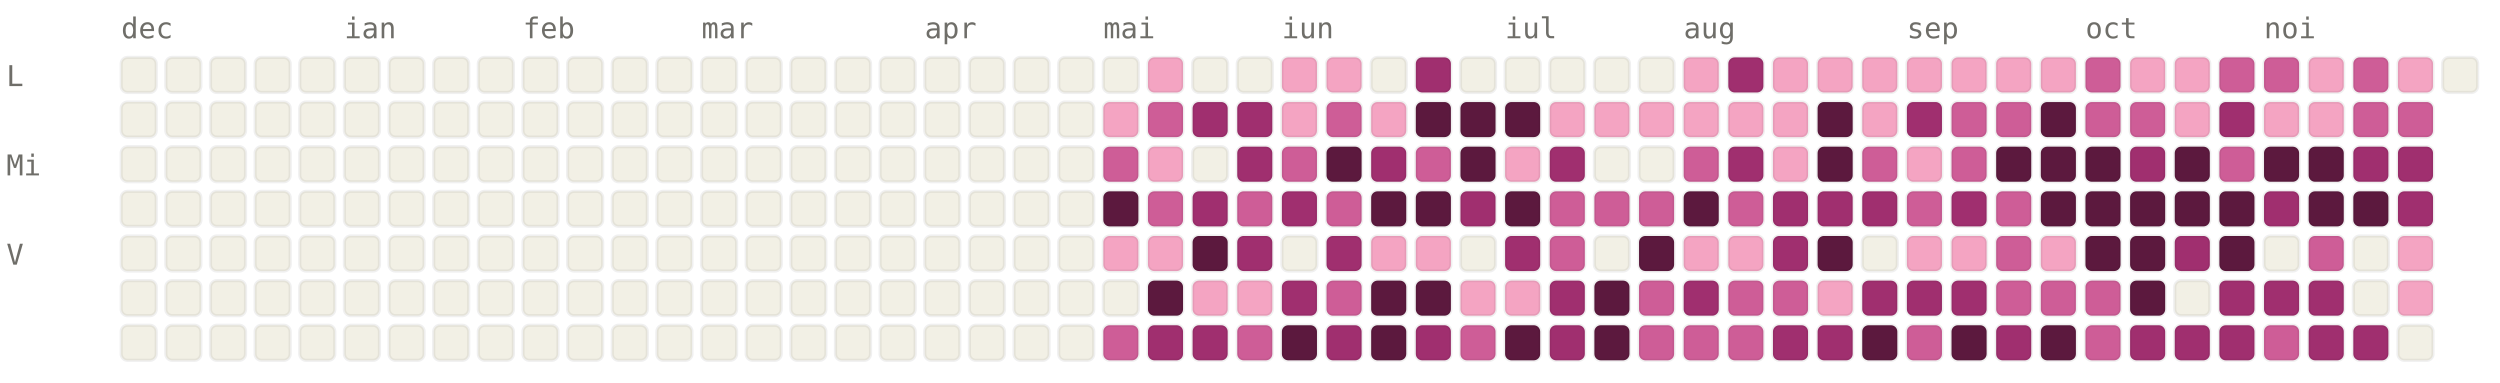
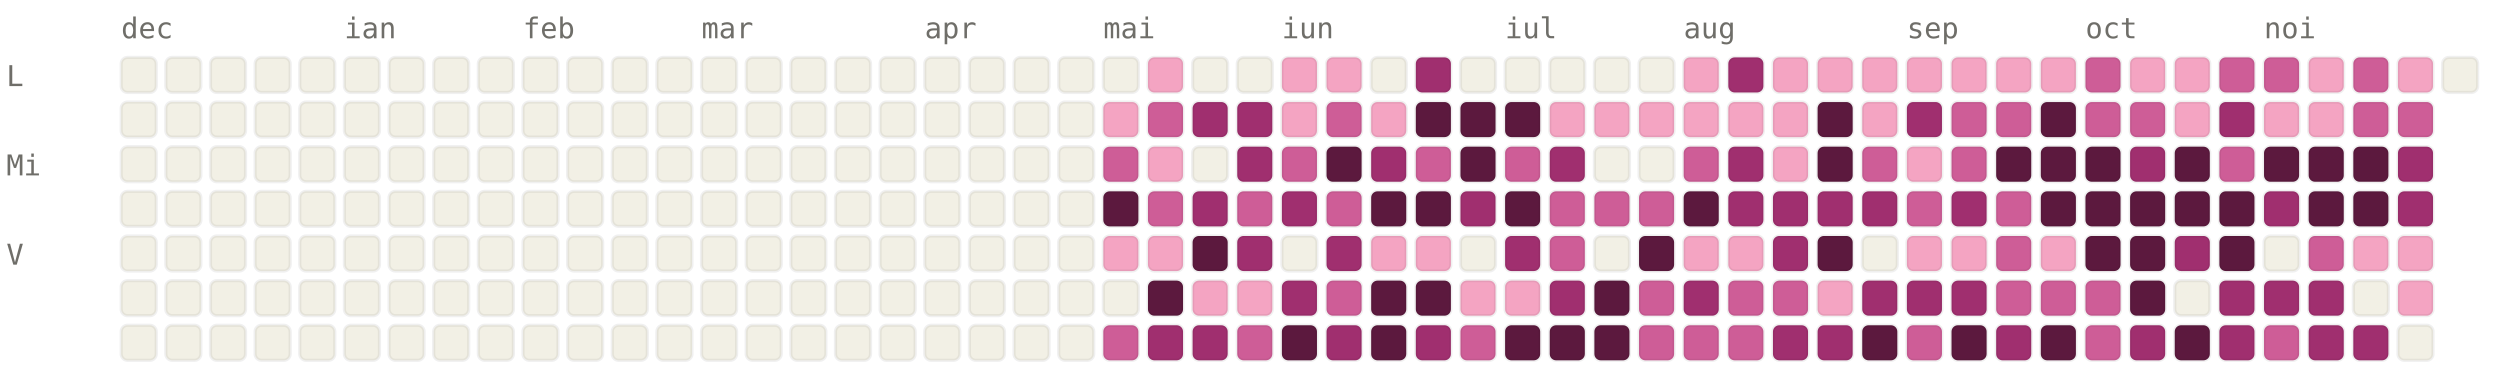
<svg xmlns="http://www.w3.org/2000/svg" viewBox="0 0 784 120" width="784" height="120" font-family="ui-monospace, SFMono-Regular, Menlo, monospace" font-size="9">
  <style>.l0{fill:#F2F0E5;stroke:rgba(0,0,0,0.06)}.l1{fill:#F4A4C2;stroke:rgba(0,0,0,0.06)}.l2{fill:#CE5D97;stroke:rgba(0,0,0,0.06)}.l3{fill:#A02F6F;stroke:rgba(0,0,0,0.06)}.l4{fill:#5C193E;stroke:rgba(0,0,0,0.06)}.lbl{fill:#6F6E69}@media (prefers-color-scheme: dark){.l0{fill:#1C1B1A;stroke:rgba(255,255,255,0.04)}.l1{fill:#451033;stroke:rgba(255,255,255,0.04)}.l2{fill:#751F4F;stroke:rgba(255,255,255,0.04)}.l3{fill:#CE5D97;stroke:rgba(255,255,255,0.04)}.l4{fill:#F4A4C2;stroke:rgba(255,255,255,0.04)}.lbl{fill:#878580}}</style>
  <text x="38" y="12" class="lbl">dec</text>
  <text x="108" y="12" class="lbl">ian</text>
  <text x="164" y="12" class="lbl">feb</text>
  <text x="220" y="12" class="lbl">mar</text>
  <text x="290" y="12" class="lbl">apr</text>
  <text x="346" y="12" class="lbl">mai</text>
  <text x="402" y="12" class="lbl">iun</text>
  <text x="472" y="12" class="lbl">iul</text>
  <text x="528" y="12" class="lbl">aug</text>
  <text x="598" y="12" class="lbl">sep</text>
  <text x="654" y="12" class="lbl">oct</text>
  <text x="710" y="12" class="lbl">noi</text>
  <text x="2" y="27" class="lbl">L</text>
  <text x="2" y="55" class="lbl">Mi</text>
  <text x="2" y="83" class="lbl">V</text>
  <rect x="38" y="18" width="11" height="11" rx="2" ry="2" class="l0" />
  <rect x="38" y="32" width="11" height="11" rx="2" ry="2" class="l0" />
  <rect x="38" y="46" width="11" height="11" rx="2" ry="2" class="l0" />
  <rect x="38" y="60" width="11" height="11" rx="2" ry="2" class="l0" />
  <rect x="38" y="74" width="11" height="11" rx="2" ry="2" class="l0" />
  <rect x="38" y="88" width="11" height="11" rx="2" ry="2" class="l0" />
  <rect x="38" y="102" width="11" height="11" rx="2" ry="2" class="l0" />
  <rect x="52" y="18" width="11" height="11" rx="2" ry="2" class="l0" />
  <rect x="52" y="32" width="11" height="11" rx="2" ry="2" class="l0" />
  <rect x="52" y="46" width="11" height="11" rx="2" ry="2" class="l0" />
  <rect x="52" y="60" width="11" height="11" rx="2" ry="2" class="l0" />
  <rect x="52" y="74" width="11" height="11" rx="2" ry="2" class="l0" />
  <rect x="52" y="88" width="11" height="11" rx="2" ry="2" class="l0" />
  <rect x="52" y="102" width="11" height="11" rx="2" ry="2" class="l0" />
  <rect x="66" y="18" width="11" height="11" rx="2" ry="2" class="l0" />
  <rect x="66" y="32" width="11" height="11" rx="2" ry="2" class="l0" />
  <rect x="66" y="46" width="11" height="11" rx="2" ry="2" class="l0" />
  <rect x="66" y="60" width="11" height="11" rx="2" ry="2" class="l0" />
  <rect x="66" y="74" width="11" height="11" rx="2" ry="2" class="l0" />
  <rect x="66" y="88" width="11" height="11" rx="2" ry="2" class="l0" />
  <rect x="66" y="102" width="11" height="11" rx="2" ry="2" class="l0" />
  <rect x="80" y="18" width="11" height="11" rx="2" ry="2" class="l0" />
  <rect x="80" y="32" width="11" height="11" rx="2" ry="2" class="l0" />
  <rect x="80" y="46" width="11" height="11" rx="2" ry="2" class="l0" />
  <rect x="80" y="60" width="11" height="11" rx="2" ry="2" class="l0" />
  <rect x="80" y="74" width="11" height="11" rx="2" ry="2" class="l0" />
  <rect x="80" y="88" width="11" height="11" rx="2" ry="2" class="l0" />
  <rect x="80" y="102" width="11" height="11" rx="2" ry="2" class="l0" />
  <rect x="94" y="18" width="11" height="11" rx="2" ry="2" class="l0" />
  <rect x="94" y="32" width="11" height="11" rx="2" ry="2" class="l0" />
  <rect x="94" y="46" width="11" height="11" rx="2" ry="2" class="l0" />
  <rect x="94" y="60" width="11" height="11" rx="2" ry="2" class="l0" />
  <rect x="94" y="74" width="11" height="11" rx="2" ry="2" class="l0" />
  <rect x="94" y="88" width="11" height="11" rx="2" ry="2" class="l0" />
  <rect x="94" y="102" width="11" height="11" rx="2" ry="2" class="l0" />
  <rect x="108" y="18" width="11" height="11" rx="2" ry="2" class="l0" />
  <rect x="108" y="32" width="11" height="11" rx="2" ry="2" class="l0" />
  <rect x="108" y="46" width="11" height="11" rx="2" ry="2" class="l0" />
  <rect x="108" y="60" width="11" height="11" rx="2" ry="2" class="l0" />
  <rect x="108" y="74" width="11" height="11" rx="2" ry="2" class="l0" />
  <rect x="108" y="88" width="11" height="11" rx="2" ry="2" class="l0" />
  <rect x="108" y="102" width="11" height="11" rx="2" ry="2" class="l0" />
  <rect x="122" y="18" width="11" height="11" rx="2" ry="2" class="l0" />
  <rect x="122" y="32" width="11" height="11" rx="2" ry="2" class="l0" />
  <rect x="122" y="46" width="11" height="11" rx="2" ry="2" class="l0" />
  <rect x="122" y="60" width="11" height="11" rx="2" ry="2" class="l0" />
  <rect x="122" y="74" width="11" height="11" rx="2" ry="2" class="l0" />
  <rect x="122" y="88" width="11" height="11" rx="2" ry="2" class="l0" />
  <rect x="122" y="102" width="11" height="11" rx="2" ry="2" class="l0" />
  <rect x="136" y="18" width="11" height="11" rx="2" ry="2" class="l0" />
  <rect x="136" y="32" width="11" height="11" rx="2" ry="2" class="l0" />
  <rect x="136" y="46" width="11" height="11" rx="2" ry="2" class="l0" />
  <rect x="136" y="60" width="11" height="11" rx="2" ry="2" class="l0" />
  <rect x="136" y="74" width="11" height="11" rx="2" ry="2" class="l0" />
  <rect x="136" y="88" width="11" height="11" rx="2" ry="2" class="l0" />
  <rect x="136" y="102" width="11" height="11" rx="2" ry="2" class="l0" />
  <rect x="150" y="18" width="11" height="11" rx="2" ry="2" class="l0" />
  <rect x="150" y="32" width="11" height="11" rx="2" ry="2" class="l0" />
  <rect x="150" y="46" width="11" height="11" rx="2" ry="2" class="l0" />
  <rect x="150" y="60" width="11" height="11" rx="2" ry="2" class="l0" />
  <rect x="150" y="74" width="11" height="11" rx="2" ry="2" class="l0" />
  <rect x="150" y="88" width="11" height="11" rx="2" ry="2" class="l0" />
  <rect x="150" y="102" width="11" height="11" rx="2" ry="2" class="l0" />
  <rect x="164" y="18" width="11" height="11" rx="2" ry="2" class="l0" />
  <rect x="164" y="32" width="11" height="11" rx="2" ry="2" class="l0" />
  <rect x="164" y="46" width="11" height="11" rx="2" ry="2" class="l0" />
  <rect x="164" y="60" width="11" height="11" rx="2" ry="2" class="l0" />
  <rect x="164" y="74" width="11" height="11" rx="2" ry="2" class="l0" />
  <rect x="164" y="88" width="11" height="11" rx="2" ry="2" class="l0" />
  <rect x="164" y="102" width="11" height="11" rx="2" ry="2" class="l0" />
  <rect x="178" y="18" width="11" height="11" rx="2" ry="2" class="l0" />
  <rect x="178" y="32" width="11" height="11" rx="2" ry="2" class="l0" />
  <rect x="178" y="46" width="11" height="11" rx="2" ry="2" class="l0" />
  <rect x="178" y="60" width="11" height="11" rx="2" ry="2" class="l0" />
  <rect x="178" y="74" width="11" height="11" rx="2" ry="2" class="l0" />
  <rect x="178" y="88" width="11" height="11" rx="2" ry="2" class="l0" />
  <rect x="178" y="102" width="11" height="11" rx="2" ry="2" class="l0" />
  <rect x="192" y="18" width="11" height="11" rx="2" ry="2" class="l0" />
  <rect x="192" y="32" width="11" height="11" rx="2" ry="2" class="l0" />
  <rect x="192" y="46" width="11" height="11" rx="2" ry="2" class="l0" />
  <rect x="192" y="60" width="11" height="11" rx="2" ry="2" class="l0" />
  <rect x="192" y="74" width="11" height="11" rx="2" ry="2" class="l0" />
  <rect x="192" y="88" width="11" height="11" rx="2" ry="2" class="l0" />
  <rect x="192" y="102" width="11" height="11" rx="2" ry="2" class="l0" />
  <rect x="206" y="18" width="11" height="11" rx="2" ry="2" class="l0" />
  <rect x="206" y="32" width="11" height="11" rx="2" ry="2" class="l0" />
  <rect x="206" y="46" width="11" height="11" rx="2" ry="2" class="l0" />
  <rect x="206" y="60" width="11" height="11" rx="2" ry="2" class="l0" />
  <rect x="206" y="74" width="11" height="11" rx="2" ry="2" class="l0" />
  <rect x="206" y="88" width="11" height="11" rx="2" ry="2" class="l0" />
  <rect x="206" y="102" width="11" height="11" rx="2" ry="2" class="l0" />
  <rect x="220" y="18" width="11" height="11" rx="2" ry="2" class="l0" />
  <rect x="220" y="32" width="11" height="11" rx="2" ry="2" class="l0" />
  <rect x="220" y="46" width="11" height="11" rx="2" ry="2" class="l0" />
  <rect x="220" y="60" width="11" height="11" rx="2" ry="2" class="l0" />
  <rect x="220" y="74" width="11" height="11" rx="2" ry="2" class="l0" />
  <rect x="220" y="88" width="11" height="11" rx="2" ry="2" class="l0" />
  <rect x="220" y="102" width="11" height="11" rx="2" ry="2" class="l0" />
  <rect x="234" y="18" width="11" height="11" rx="2" ry="2" class="l0" />
  <rect x="234" y="32" width="11" height="11" rx="2" ry="2" class="l0" />
  <rect x="234" y="46" width="11" height="11" rx="2" ry="2" class="l0" />
  <rect x="234" y="60" width="11" height="11" rx="2" ry="2" class="l0" />
  <rect x="234" y="74" width="11" height="11" rx="2" ry="2" class="l0" />
  <rect x="234" y="88" width="11" height="11" rx="2" ry="2" class="l0" />
  <rect x="234" y="102" width="11" height="11" rx="2" ry="2" class="l0" />
  <rect x="248" y="18" width="11" height="11" rx="2" ry="2" class="l0" />
  <rect x="248" y="32" width="11" height="11" rx="2" ry="2" class="l0" />
  <rect x="248" y="46" width="11" height="11" rx="2" ry="2" class="l0" />
  <rect x="248" y="60" width="11" height="11" rx="2" ry="2" class="l0" />
  <rect x="248" y="74" width="11" height="11" rx="2" ry="2" class="l0" />
  <rect x="248" y="88" width="11" height="11" rx="2" ry="2" class="l0" />
  <rect x="248" y="102" width="11" height="11" rx="2" ry="2" class="l0" />
  <rect x="262" y="18" width="11" height="11" rx="2" ry="2" class="l0" />
  <rect x="262" y="32" width="11" height="11" rx="2" ry="2" class="l0" />
  <rect x="262" y="46" width="11" height="11" rx="2" ry="2" class="l0" />
  <rect x="262" y="60" width="11" height="11" rx="2" ry="2" class="l0" />
  <rect x="262" y="74" width="11" height="11" rx="2" ry="2" class="l0" />
  <rect x="262" y="88" width="11" height="11" rx="2" ry="2" class="l0" />
  <rect x="262" y="102" width="11" height="11" rx="2" ry="2" class="l0" />
  <rect x="276" y="18" width="11" height="11" rx="2" ry="2" class="l0" />
  <rect x="276" y="32" width="11" height="11" rx="2" ry="2" class="l0" />
  <rect x="276" y="46" width="11" height="11" rx="2" ry="2" class="l0" />
  <rect x="276" y="60" width="11" height="11" rx="2" ry="2" class="l0" />
  <rect x="276" y="74" width="11" height="11" rx="2" ry="2" class="l0" />
  <rect x="276" y="88" width="11" height="11" rx="2" ry="2" class="l0" />
  <rect x="276" y="102" width="11" height="11" rx="2" ry="2" class="l0" />
  <rect x="290" y="18" width="11" height="11" rx="2" ry="2" class="l0" />
  <rect x="290" y="32" width="11" height="11" rx="2" ry="2" class="l0" />
  <rect x="290" y="46" width="11" height="11" rx="2" ry="2" class="l0" />
  <rect x="290" y="60" width="11" height="11" rx="2" ry="2" class="l0" />
  <rect x="290" y="74" width="11" height="11" rx="2" ry="2" class="l0" />
  <rect x="290" y="88" width="11" height="11" rx="2" ry="2" class="l0" />
  <rect x="290" y="102" width="11" height="11" rx="2" ry="2" class="l0" />
  <rect x="304" y="18" width="11" height="11" rx="2" ry="2" class="l0" />
  <rect x="304" y="32" width="11" height="11" rx="2" ry="2" class="l0" />
  <rect x="304" y="46" width="11" height="11" rx="2" ry="2" class="l0" />
  <rect x="304" y="60" width="11" height="11" rx="2" ry="2" class="l0" />
  <rect x="304" y="74" width="11" height="11" rx="2" ry="2" class="l0" />
  <rect x="304" y="88" width="11" height="11" rx="2" ry="2" class="l0" />
  <rect x="304" y="102" width="11" height="11" rx="2" ry="2" class="l0" />
  <rect x="318" y="18" width="11" height="11" rx="2" ry="2" class="l0" />
  <rect x="318" y="32" width="11" height="11" rx="2" ry="2" class="l0" />
  <rect x="318" y="46" width="11" height="11" rx="2" ry="2" class="l0" />
  <rect x="318" y="60" width="11" height="11" rx="2" ry="2" class="l0" />
  <rect x="318" y="74" width="11" height="11" rx="2" ry="2" class="l0" />
  <rect x="318" y="88" width="11" height="11" rx="2" ry="2" class="l0" />
  <rect x="318" y="102" width="11" height="11" rx="2" ry="2" class="l0" />
  <rect x="332" y="18" width="11" height="11" rx="2" ry="2" class="l0" />
  <rect x="332" y="32" width="11" height="11" rx="2" ry="2" class="l0" />
  <rect x="332" y="46" width="11" height="11" rx="2" ry="2" class="l0" />
  <rect x="332" y="60" width="11" height="11" rx="2" ry="2" class="l0" />
  <rect x="332" y="74" width="11" height="11" rx="2" ry="2" class="l0" />
  <rect x="332" y="88" width="11" height="11" rx="2" ry="2" class="l0" />
  <rect x="332" y="102" width="11" height="11" rx="2" ry="2" class="l0" />
  <rect x="346" y="18" width="11" height="11" rx="2" ry="2" class="l0" />
  <rect x="346" y="32" width="11" height="11" rx="2" ry="2" class="l1" />
  <rect x="346" y="46" width="11" height="11" rx="2" ry="2" class="l2" />
  <rect x="346" y="60" width="11" height="11" rx="2" ry="2" class="l4" />
  <rect x="346" y="74" width="11" height="11" rx="2" ry="2" class="l1" />
  <rect x="346" y="88" width="11" height="11" rx="2" ry="2" class="l0" />
  <rect x="346" y="102" width="11" height="11" rx="2" ry="2" class="l2" />
  <rect x="360" y="18" width="11" height="11" rx="2" ry="2" class="l1" />
  <rect x="360" y="32" width="11" height="11" rx="2" ry="2" class="l2" />
  <rect x="360" y="46" width="11" height="11" rx="2" ry="2" class="l1" />
  <rect x="360" y="60" width="11" height="11" rx="2" ry="2" class="l2" />
  <rect x="360" y="74" width="11" height="11" rx="2" ry="2" class="l1" />
  <rect x="360" y="88" width="11" height="11" rx="2" ry="2" class="l4" />
  <rect x="360" y="102" width="11" height="11" rx="2" ry="2" class="l3" />
  <rect x="374" y="18" width="11" height="11" rx="2" ry="2" class="l0" />
  <rect x="374" y="32" width="11" height="11" rx="2" ry="2" class="l3" />
  <rect x="374" y="46" width="11" height="11" rx="2" ry="2" class="l0" />
  <rect x="374" y="60" width="11" height="11" rx="2" ry="2" class="l3" />
  <rect x="374" y="74" width="11" height="11" rx="2" ry="2" class="l4" />
  <rect x="374" y="88" width="11" height="11" rx="2" ry="2" class="l1" />
  <rect x="374" y="102" width="11" height="11" rx="2" ry="2" class="l3" />
  <rect x="388" y="18" width="11" height="11" rx="2" ry="2" class="l0" />
  <rect x="388" y="32" width="11" height="11" rx="2" ry="2" class="l3" />
  <rect x="388" y="46" width="11" height="11" rx="2" ry="2" class="l3" />
  <rect x="388" y="60" width="11" height="11" rx="2" ry="2" class="l2" />
  <rect x="388" y="74" width="11" height="11" rx="2" ry="2" class="l3" />
  <rect x="388" y="88" width="11" height="11" rx="2" ry="2" class="l1" />
  <rect x="388" y="102" width="11" height="11" rx="2" ry="2" class="l2" />
  <rect x="402" y="18" width="11" height="11" rx="2" ry="2" class="l1" />
  <rect x="402" y="32" width="11" height="11" rx="2" ry="2" class="l1" />
  <rect x="402" y="46" width="11" height="11" rx="2" ry="2" class="l2" />
  <rect x="402" y="60" width="11" height="11" rx="2" ry="2" class="l3" />
  <rect x="402" y="74" width="11" height="11" rx="2" ry="2" class="l0" />
  <rect x="402" y="88" width="11" height="11" rx="2" ry="2" class="l3" />
  <rect x="402" y="102" width="11" height="11" rx="2" ry="2" class="l4" />
  <rect x="416" y="18" width="11" height="11" rx="2" ry="2" class="l1" />
  <rect x="416" y="32" width="11" height="11" rx="2" ry="2" class="l2" />
  <rect x="416" y="46" width="11" height="11" rx="2" ry="2" class="l4" />
  <rect x="416" y="60" width="11" height="11" rx="2" ry="2" class="l2" />
  <rect x="416" y="74" width="11" height="11" rx="2" ry="2" class="l3" />
  <rect x="416" y="88" width="11" height="11" rx="2" ry="2" class="l2" />
  <rect x="416" y="102" width="11" height="11" rx="2" ry="2" class="l3" />
  <rect x="430" y="18" width="11" height="11" rx="2" ry="2" class="l0" />
  <rect x="430" y="32" width="11" height="11" rx="2" ry="2" class="l1" />
  <rect x="430" y="46" width="11" height="11" rx="2" ry="2" class="l3" />
  <rect x="430" y="60" width="11" height="11" rx="2" ry="2" class="l4" />
  <rect x="430" y="74" width="11" height="11" rx="2" ry="2" class="l1" />
  <rect x="430" y="88" width="11" height="11" rx="2" ry="2" class="l4" />
  <rect x="430" y="102" width="11" height="11" rx="2" ry="2" class="l4" />
  <rect x="444" y="18" width="11" height="11" rx="2" ry="2" class="l3" />
  <rect x="444" y="32" width="11" height="11" rx="2" ry="2" class="l4" />
  <rect x="444" y="46" width="11" height="11" rx="2" ry="2" class="l2" />
  <rect x="444" y="60" width="11" height="11" rx="2" ry="2" class="l4" />
  <rect x="444" y="74" width="11" height="11" rx="2" ry="2" class="l1" />
  <rect x="444" y="88" width="11" height="11" rx="2" ry="2" class="l4" />
  <rect x="444" y="102" width="11" height="11" rx="2" ry="2" class="l3" />
  <rect x="458" y="18" width="11" height="11" rx="2" ry="2" class="l0" />
  <rect x="458" y="32" width="11" height="11" rx="2" ry="2" class="l4" />
  <rect x="458" y="46" width="11" height="11" rx="2" ry="2" class="l4" />
  <rect x="458" y="60" width="11" height="11" rx="2" ry="2" class="l3" />
  <rect x="458" y="74" width="11" height="11" rx="2" ry="2" class="l0" />
  <rect x="458" y="88" width="11" height="11" rx="2" ry="2" class="l1" />
  <rect x="458" y="102" width="11" height="11" rx="2" ry="2" class="l2" />
  <rect x="472" y="18" width="11" height="11" rx="2" ry="2" class="l0" />
  <rect x="472" y="32" width="11" height="11" rx="2" ry="2" class="l4" />
-   <rect x="472" y="46" width="11" height="11" rx="2" ry="2" class="l1" />
+   <rect x="472" y="46" width="11" height="11" rx="2" ry="2" class="l2" />
  <rect x="472" y="60" width="11" height="11" rx="2" ry="2" class="l4" />
  <rect x="472" y="74" width="11" height="11" rx="2" ry="2" class="l3" />
  <rect x="472" y="88" width="11" height="11" rx="2" ry="2" class="l1" />
  <rect x="472" y="102" width="11" height="11" rx="2" ry="2" class="l4" />
  <rect x="486" y="18" width="11" height="11" rx="2" ry="2" class="l0" />
  <rect x="486" y="32" width="11" height="11" rx="2" ry="2" class="l1" />
  <rect x="486" y="46" width="11" height="11" rx="2" ry="2" class="l3" />
  <rect x="486" y="60" width="11" height="11" rx="2" ry="2" class="l2" />
  <rect x="486" y="74" width="11" height="11" rx="2" ry="2" class="l2" />
  <rect x="486" y="88" width="11" height="11" rx="2" ry="2" class="l3" />
-   <rect x="486" y="102" width="11" height="11" rx="2" ry="2" class="l3" />
+   <rect x="486" y="102" width="11" height="11" rx="2" ry="2" class="l4" />
  <rect x="500" y="18" width="11" height="11" rx="2" ry="2" class="l0" />
  <rect x="500" y="32" width="11" height="11" rx="2" ry="2" class="l1" />
  <rect x="500" y="46" width="11" height="11" rx="2" ry="2" class="l0" />
  <rect x="500" y="60" width="11" height="11" rx="2" ry="2" class="l2" />
  <rect x="500" y="74" width="11" height="11" rx="2" ry="2" class="l0" />
  <rect x="500" y="88" width="11" height="11" rx="2" ry="2" class="l4" />
  <rect x="500" y="102" width="11" height="11" rx="2" ry="2" class="l4" />
  <rect x="514" y="18" width="11" height="11" rx="2" ry="2" class="l0" />
  <rect x="514" y="32" width="11" height="11" rx="2" ry="2" class="l1" />
  <rect x="514" y="46" width="11" height="11" rx="2" ry="2" class="l0" />
  <rect x="514" y="60" width="11" height="11" rx="2" ry="2" class="l2" />
  <rect x="514" y="74" width="11" height="11" rx="2" ry="2" class="l4" />
  <rect x="514" y="88" width="11" height="11" rx="2" ry="2" class="l2" />
  <rect x="514" y="102" width="11" height="11" rx="2" ry="2" class="l2" />
  <rect x="528" y="18" width="11" height="11" rx="2" ry="2" class="l1" />
  <rect x="528" y="32" width="11" height="11" rx="2" ry="2" class="l1" />
  <rect x="528" y="46" width="11" height="11" rx="2" ry="2" class="l2" />
  <rect x="528" y="60" width="11" height="11" rx="2" ry="2" class="l4" />
  <rect x="528" y="74" width="11" height="11" rx="2" ry="2" class="l1" />
  <rect x="528" y="88" width="11" height="11" rx="2" ry="2" class="l3" />
  <rect x="528" y="102" width="11" height="11" rx="2" ry="2" class="l2" />
  <rect x="542" y="18" width="11" height="11" rx="2" ry="2" class="l3" />
  <rect x="542" y="32" width="11" height="11" rx="2" ry="2" class="l1" />
  <rect x="542" y="46" width="11" height="11" rx="2" ry="2" class="l3" />
-   <rect x="542" y="60" width="11" height="11" rx="2" ry="2" class="l2" />
+   <rect x="542" y="60" width="11" height="11" rx="2" ry="2" class="l3" />
  <rect x="542" y="74" width="11" height="11" rx="2" ry="2" class="l1" />
  <rect x="542" y="88" width="11" height="11" rx="2" ry="2" class="l2" />
  <rect x="542" y="102" width="11" height="11" rx="2" ry="2" class="l2" />
  <rect x="556" y="18" width="11" height="11" rx="2" ry="2" class="l1" />
  <rect x="556" y="32" width="11" height="11" rx="2" ry="2" class="l1" />
  <rect x="556" y="46" width="11" height="11" rx="2" ry="2" class="l1" />
  <rect x="556" y="60" width="11" height="11" rx="2" ry="2" class="l3" />
  <rect x="556" y="74" width="11" height="11" rx="2" ry="2" class="l3" />
  <rect x="556" y="88" width="11" height="11" rx="2" ry="2" class="l2" />
  <rect x="556" y="102" width="11" height="11" rx="2" ry="2" class="l3" />
  <rect x="570" y="18" width="11" height="11" rx="2" ry="2" class="l1" />
  <rect x="570" y="32" width="11" height="11" rx="2" ry="2" class="l4" />
  <rect x="570" y="46" width="11" height="11" rx="2" ry="2" class="l4" />
  <rect x="570" y="60" width="11" height="11" rx="2" ry="2" class="l3" />
  <rect x="570" y="74" width="11" height="11" rx="2" ry="2" class="l4" />
  <rect x="570" y="88" width="11" height="11" rx="2" ry="2" class="l1" />
  <rect x="570" y="102" width="11" height="11" rx="2" ry="2" class="l3" />
  <rect x="584" y="18" width="11" height="11" rx="2" ry="2" class="l1" />
  <rect x="584" y="32" width="11" height="11" rx="2" ry="2" class="l1" />
  <rect x="584" y="46" width="11" height="11" rx="2" ry="2" class="l2" />
  <rect x="584" y="60" width="11" height="11" rx="2" ry="2" class="l3" />
  <rect x="584" y="74" width="11" height="11" rx="2" ry="2" class="l0" />
  <rect x="584" y="88" width="11" height="11" rx="2" ry="2" class="l3" />
  <rect x="584" y="102" width="11" height="11" rx="2" ry="2" class="l4" />
  <rect x="598" y="18" width="11" height="11" rx="2" ry="2" class="l1" />
  <rect x="598" y="32" width="11" height="11" rx="2" ry="2" class="l3" />
  <rect x="598" y="46" width="11" height="11" rx="2" ry="2" class="l1" />
  <rect x="598" y="60" width="11" height="11" rx="2" ry="2" class="l2" />
  <rect x="598" y="74" width="11" height="11" rx="2" ry="2" class="l1" />
  <rect x="598" y="88" width="11" height="11" rx="2" ry="2" class="l3" />
  <rect x="598" y="102" width="11" height="11" rx="2" ry="2" class="l2" />
  <rect x="612" y="18" width="11" height="11" rx="2" ry="2" class="l1" />
  <rect x="612" y="32" width="11" height="11" rx="2" ry="2" class="l2" />
  <rect x="612" y="46" width="11" height="11" rx="2" ry="2" class="l2" />
  <rect x="612" y="60" width="11" height="11" rx="2" ry="2" class="l3" />
  <rect x="612" y="74" width="11" height="11" rx="2" ry="2" class="l1" />
  <rect x="612" y="88" width="11" height="11" rx="2" ry="2" class="l3" />
  <rect x="612" y="102" width="11" height="11" rx="2" ry="2" class="l4" />
  <rect x="626" y="18" width="11" height="11" rx="2" ry="2" class="l1" />
  <rect x="626" y="32" width="11" height="11" rx="2" ry="2" class="l2" />
  <rect x="626" y="46" width="11" height="11" rx="2" ry="2" class="l4" />
  <rect x="626" y="60" width="11" height="11" rx="2" ry="2" class="l2" />
  <rect x="626" y="74" width="11" height="11" rx="2" ry="2" class="l2" />
  <rect x="626" y="88" width="11" height="11" rx="2" ry="2" class="l2" />
  <rect x="626" y="102" width="11" height="11" rx="2" ry="2" class="l3" />
  <rect x="640" y="18" width="11" height="11" rx="2" ry="2" class="l1" />
  <rect x="640" y="32" width="11" height="11" rx="2" ry="2" class="l4" />
  <rect x="640" y="46" width="11" height="11" rx="2" ry="2" class="l4" />
  <rect x="640" y="60" width="11" height="11" rx="2" ry="2" class="l4" />
  <rect x="640" y="74" width="11" height="11" rx="2" ry="2" class="l1" />
  <rect x="640" y="88" width="11" height="11" rx="2" ry="2" class="l2" />
  <rect x="640" y="102" width="11" height="11" rx="2" ry="2" class="l4" />
  <rect x="654" y="18" width="11" height="11" rx="2" ry="2" class="l2" />
  <rect x="654" y="32" width="11" height="11" rx="2" ry="2" class="l2" />
  <rect x="654" y="46" width="11" height="11" rx="2" ry="2" class="l4" />
  <rect x="654" y="60" width="11" height="11" rx="2" ry="2" class="l4" />
  <rect x="654" y="74" width="11" height="11" rx="2" ry="2" class="l4" />
  <rect x="654" y="88" width="11" height="11" rx="2" ry="2" class="l2" />
  <rect x="654" y="102" width="11" height="11" rx="2" ry="2" class="l2" />
  <rect x="668" y="18" width="11" height="11" rx="2" ry="2" class="l1" />
  <rect x="668" y="32" width="11" height="11" rx="2" ry="2" class="l2" />
  <rect x="668" y="46" width="11" height="11" rx="2" ry="2" class="l3" />
  <rect x="668" y="60" width="11" height="11" rx="2" ry="2" class="l4" />
  <rect x="668" y="74" width="11" height="11" rx="2" ry="2" class="l4" />
  <rect x="668" y="88" width="11" height="11" rx="2" ry="2" class="l4" />
  <rect x="668" y="102" width="11" height="11" rx="2" ry="2" class="l3" />
  <rect x="682" y="18" width="11" height="11" rx="2" ry="2" class="l1" />
  <rect x="682" y="32" width="11" height="11" rx="2" ry="2" class="l1" />
  <rect x="682" y="46" width="11" height="11" rx="2" ry="2" class="l4" />
  <rect x="682" y="60" width="11" height="11" rx="2" ry="2" class="l4" />
  <rect x="682" y="74" width="11" height="11" rx="2" ry="2" class="l3" />
  <rect x="682" y="88" width="11" height="11" rx="2" ry="2" class="l0" />
-   <rect x="682" y="102" width="11" height="11" rx="2" ry="2" class="l3" />
+   <rect x="682" y="102" width="11" height="11" rx="2" ry="2" class="l4" />
  <rect x="696" y="18" width="11" height="11" rx="2" ry="2" class="l2" />
  <rect x="696" y="32" width="11" height="11" rx="2" ry="2" class="l3" />
  <rect x="696" y="46" width="11" height="11" rx="2" ry="2" class="l2" />
  <rect x="696" y="60" width="11" height="11" rx="2" ry="2" class="l4" />
  <rect x="696" y="74" width="11" height="11" rx="2" ry="2" class="l4" />
  <rect x="696" y="88" width="11" height="11" rx="2" ry="2" class="l3" />
  <rect x="696" y="102" width="11" height="11" rx="2" ry="2" class="l3" />
  <rect x="710" y="18" width="11" height="11" rx="2" ry="2" class="l2" />
  <rect x="710" y="32" width="11" height="11" rx="2" ry="2" class="l1" />
  <rect x="710" y="46" width="11" height="11" rx="2" ry="2" class="l4" />
  <rect x="710" y="60" width="11" height="11" rx="2" ry="2" class="l3" />
  <rect x="710" y="74" width="11" height="11" rx="2" ry="2" class="l0" />
  <rect x="710" y="88" width="11" height="11" rx="2" ry="2" class="l3" />
  <rect x="710" y="102" width="11" height="11" rx="2" ry="2" class="l2" />
  <rect x="724" y="18" width="11" height="11" rx="2" ry="2" class="l1" />
  <rect x="724" y="32" width="11" height="11" rx="2" ry="2" class="l1" />
  <rect x="724" y="46" width="11" height="11" rx="2" ry="2" class="l4" />
  <rect x="724" y="60" width="11" height="11" rx="2" ry="2" class="l4" />
  <rect x="724" y="74" width="11" height="11" rx="2" ry="2" class="l2" />
  <rect x="724" y="88" width="11" height="11" rx="2" ry="2" class="l3" />
  <rect x="724" y="102" width="11" height="11" rx="2" ry="2" class="l3" />
  <rect x="738" y="18" width="11" height="11" rx="2" ry="2" class="l2" />
  <rect x="738" y="32" width="11" height="11" rx="2" ry="2" class="l2" />
-   <rect x="738" y="46" width="11" height="11" rx="2" ry="2" class="l3" />
+   <rect x="738" y="46" width="11" height="11" rx="2" ry="2" class="l4" />
  <rect x="738" y="60" width="11" height="11" rx="2" ry="2" class="l4" />
-   <rect x="738" y="74" width="11" height="11" rx="2" ry="2" class="l0" />
+   <rect x="738" y="74" width="11" height="11" rx="2" ry="2" class="l1" />
  <rect x="738" y="88" width="11" height="11" rx="2" ry="2" class="l0" />
  <rect x="738" y="102" width="11" height="11" rx="2" ry="2" class="l3" />
  <rect x="752" y="18" width="11" height="11" rx="2" ry="2" class="l1" />
  <rect x="752" y="32" width="11" height="11" rx="2" ry="2" class="l2" />
  <rect x="752" y="46" width="11" height="11" rx="2" ry="2" class="l3" />
  <rect x="752" y="60" width="11" height="11" rx="2" ry="2" class="l3" />
  <rect x="752" y="74" width="11" height="11" rx="2" ry="2" class="l1" />
  <rect x="752" y="88" width="11" height="11" rx="2" ry="2" class="l1" />
  <rect x="752" y="102" width="11" height="11" rx="2" ry="2" class="l0" />
  <rect x="766" y="18" width="11" height="11" rx="2" ry="2" class="l0" />
</svg>
